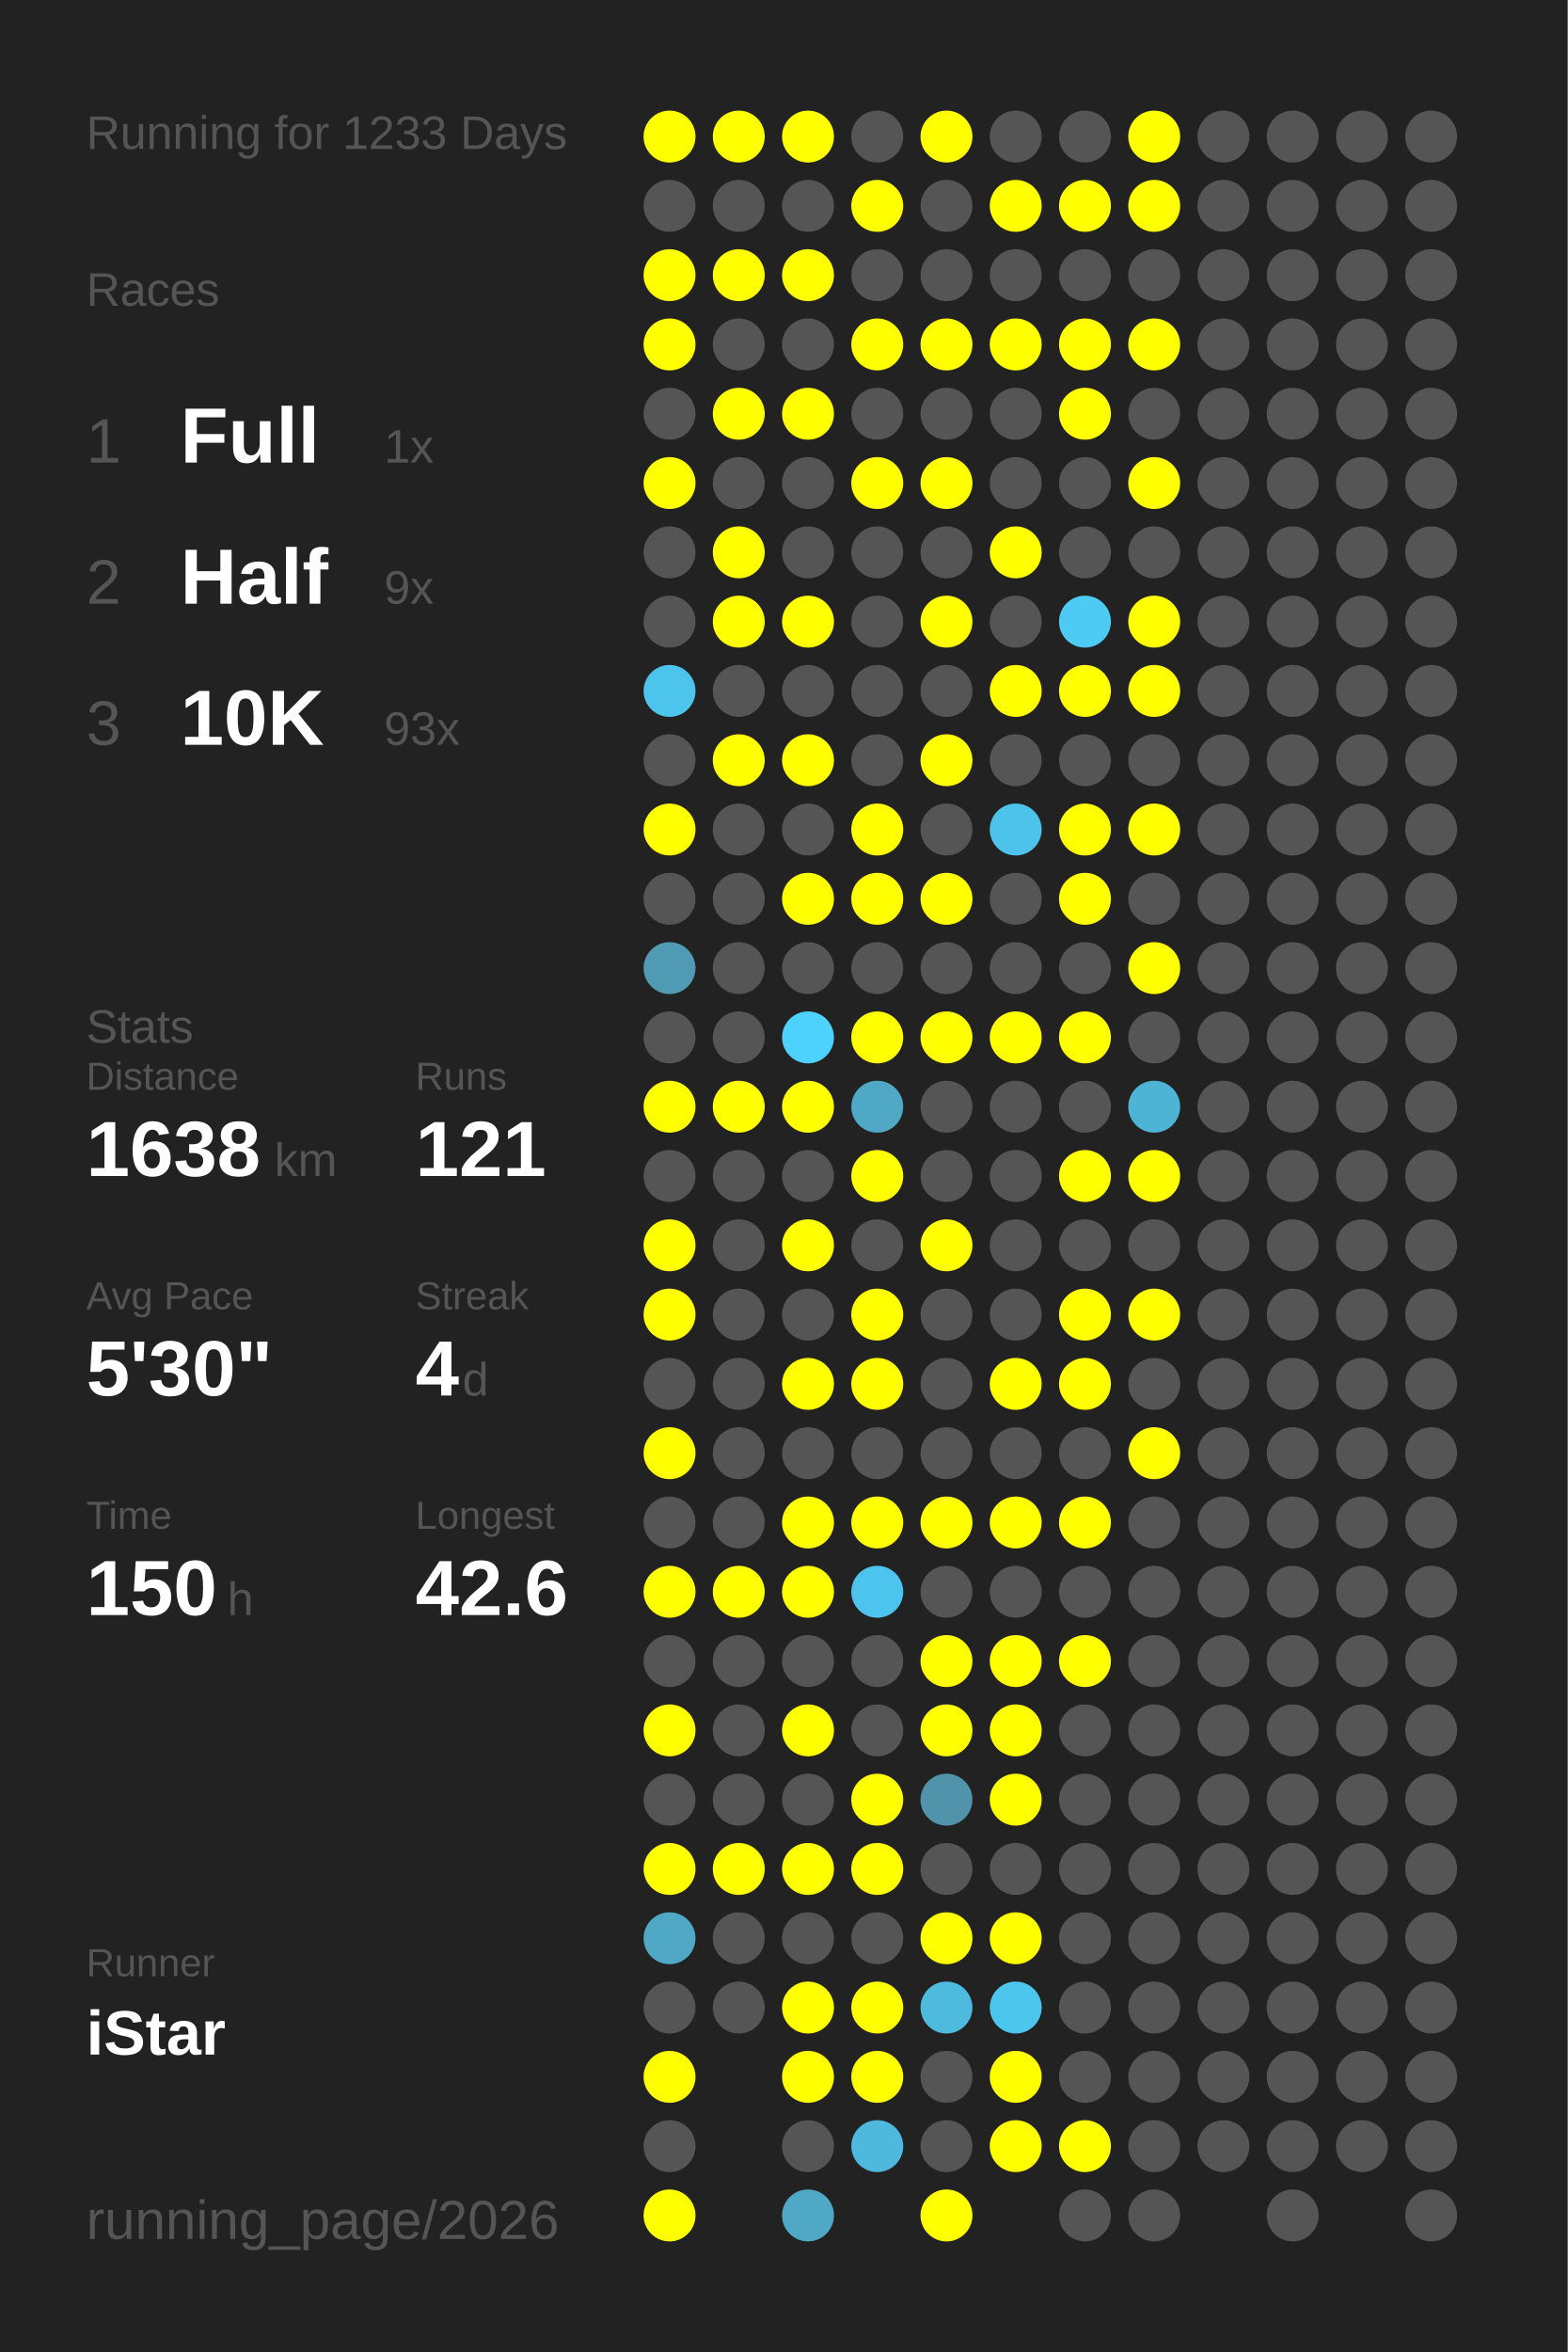
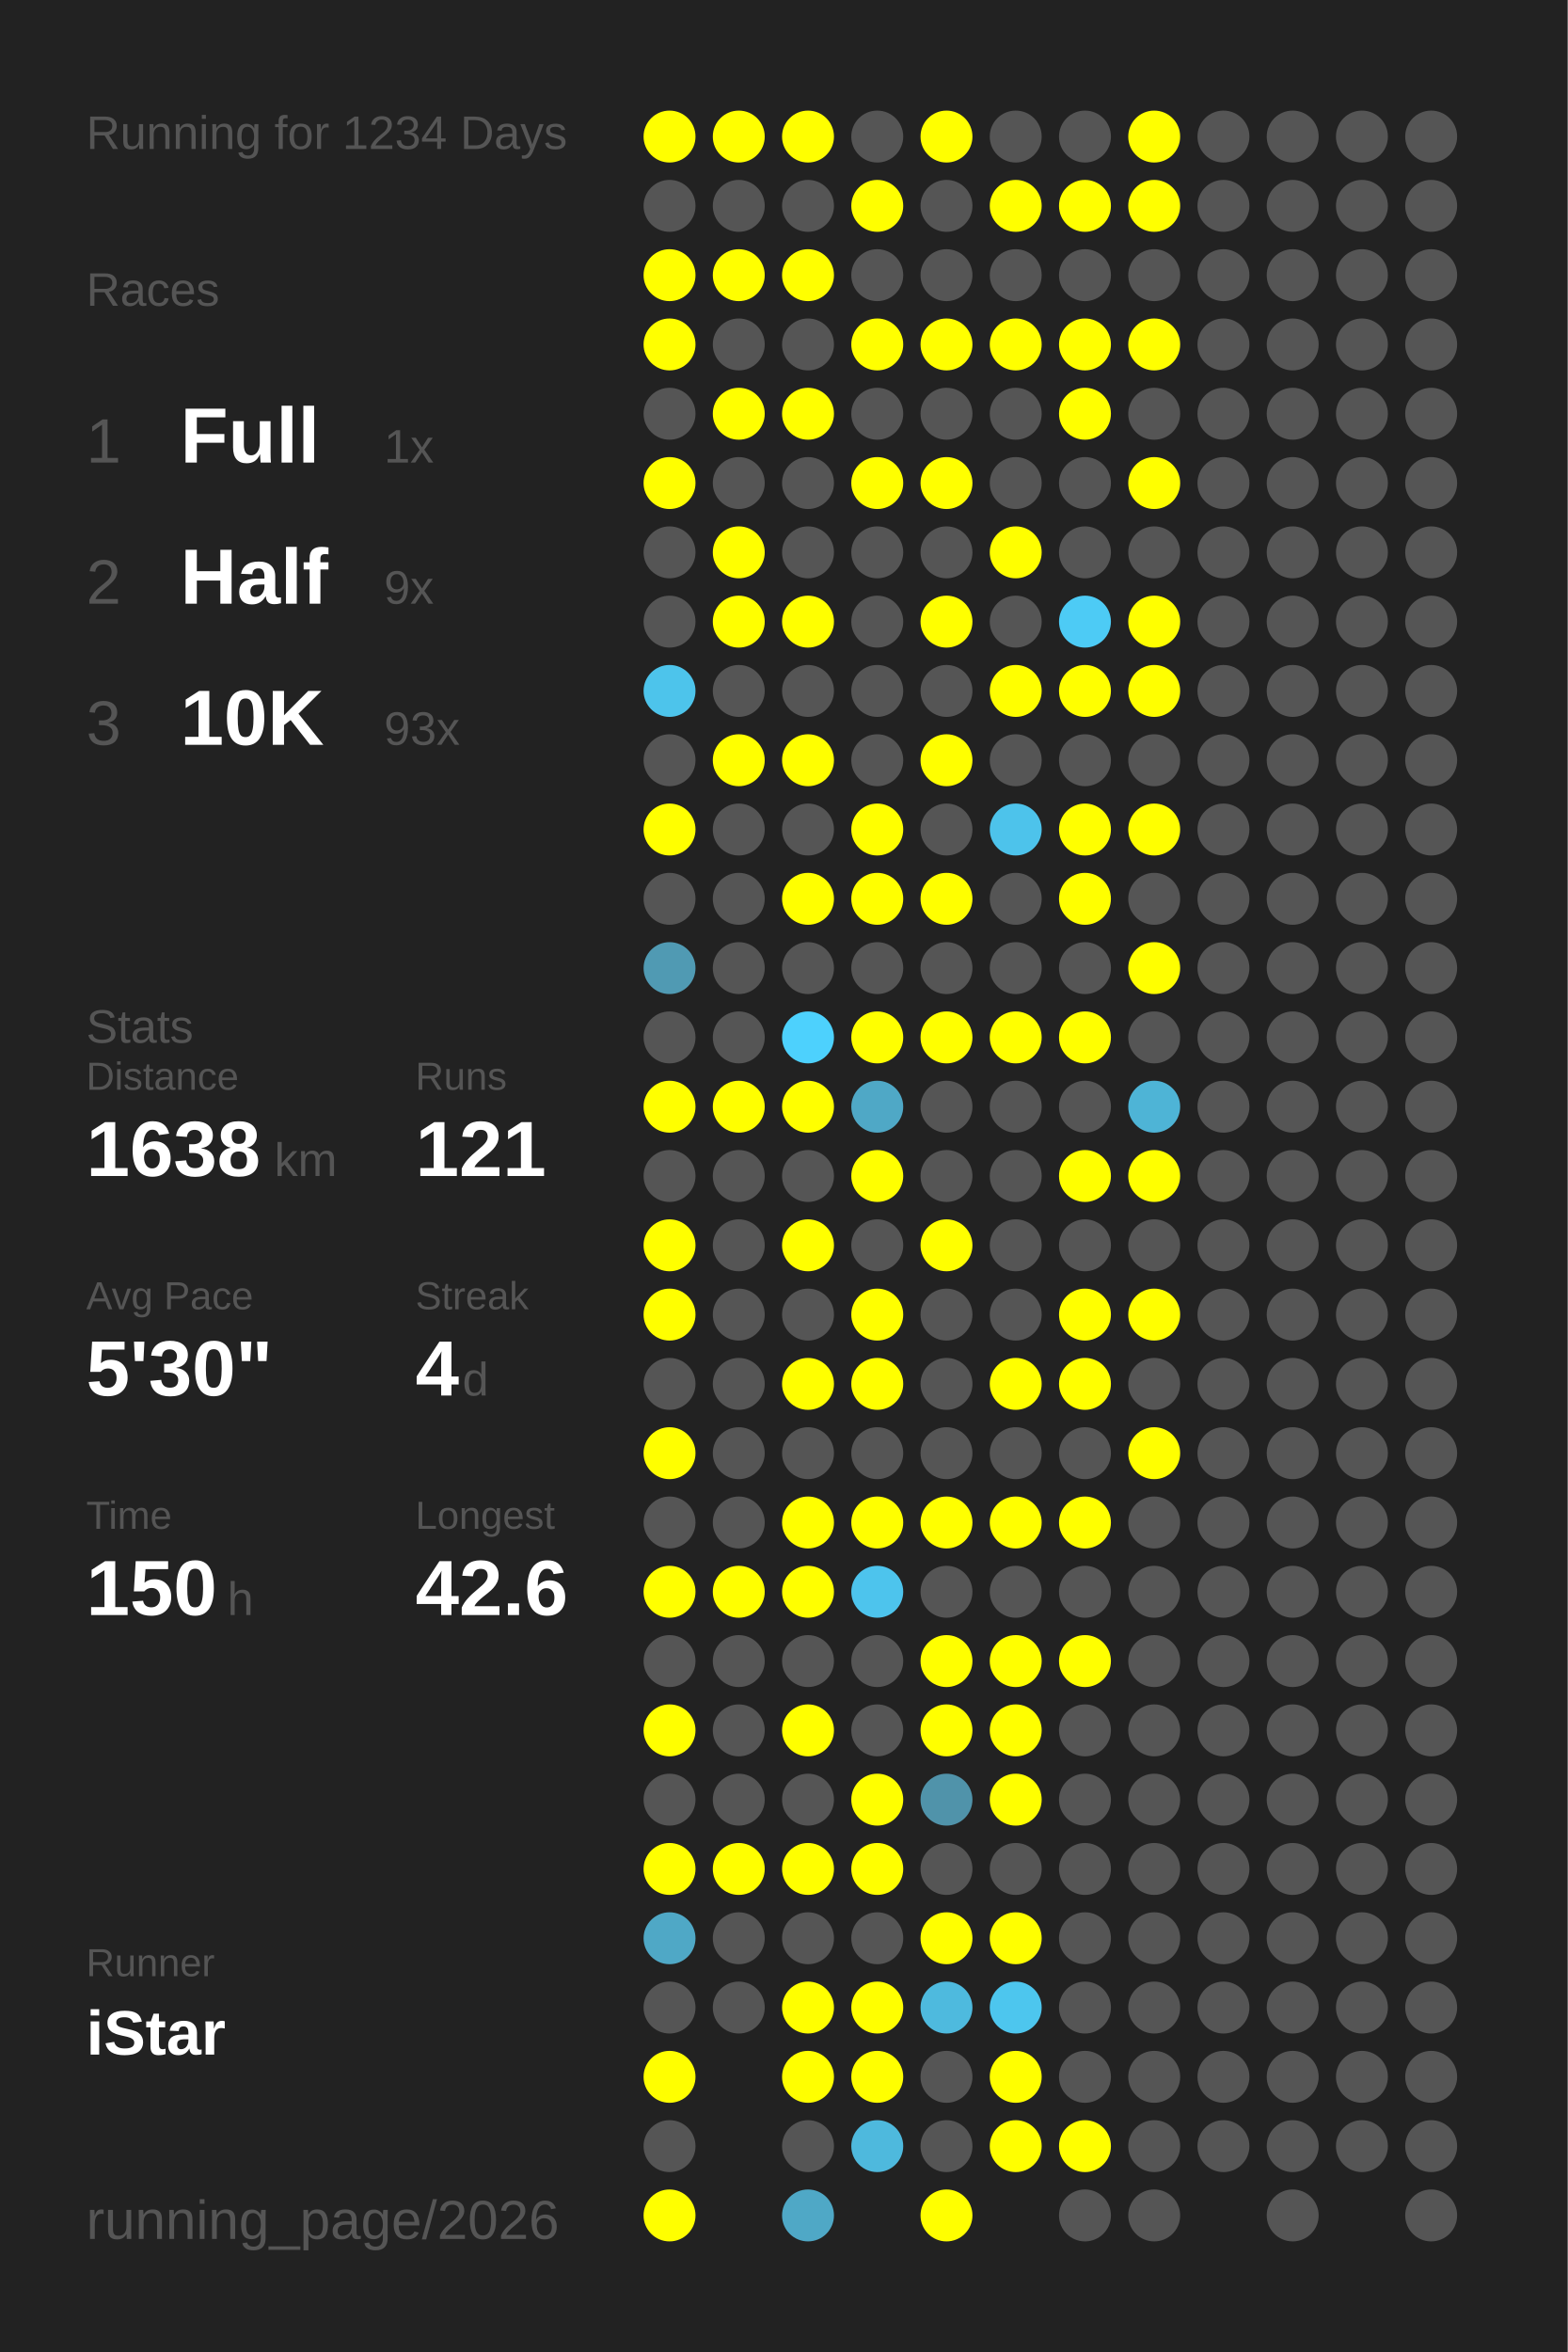
<svg xmlns="http://www.w3.org/2000/svg" baseProfile="full" height="300mm" version="1.1" viewBox="0,0,200,300" width="200mm">
  <defs />
  <rect fill="#222222" height="300" width="200" x="0" y="0" />
-   <text fill="#555555" style="font-size:6px; font-family:Arial;" x="11" y="19">Running for 1233 Days</text>
+   <text fill="#555555" style="font-size:6px; font-family:Arial;" x="11" y="19">Running for 1234 Days</text>
  <text fill="#555555" style="font-size:6px; font-family:Arial;" x="11" y="39">Races</text>
  <text fill="#555555" style="font-size:8px; font-family:Arial;" x="11" y="59">1</text>
  <text fill="#FFFFFF" style="font-size:10px; font-family:Arial; font-weight:bold;" x="23" y="59">Full</text>
  <text fill="#555555" style="font-size:6px; font-family:Arial;" x="49" y="59">1x</text>
  <text fill="#555555" style="font-size:8px; font-family:Arial;" x="11" y="77">2</text>
  <text fill="#FFFFFF" style="font-size:10px; font-family:Arial; font-weight:bold;" x="23" y="77">Half</text>
  <text fill="#555555" style="font-size:6px; font-family:Arial;" x="49" y="77">9x</text>
  <text fill="#555555" style="font-size:8px; font-family:Arial;" x="11" y="95">3</text>
  <text fill="#FFFFFF" style="font-size:10px; font-family:Arial; font-weight:bold;" x="23" y="95">10K</text>
  <text fill="#555555" style="font-size:6px; font-family:Arial;" x="49" y="95">93x</text>
  <text fill="#555555" style="font-size:6px; font-family:Arial;" x="11" y="133">Stats</text>
  <text fill="#555555" style="font-size:5px; font-family:Arial;" x="11" y="139">Distance</text>
  <text fill="#FFFFFF" style="font-size:10px; font-family:Arial; font-weight:bold;" x="11" y="150">1638</text>
  <text fill="#555555" style="font-size:6px; font-family:Arial;" x="35" y="150">km</text>
  <text fill="#555555" style="font-size:5px; font-family:Arial;" x="53" y="139">Runs</text>
  <text fill="#FFFFFF" style="font-size:10px; font-family:Arial; font-weight:bold;" x="53" y="150">121</text>
  <text fill="#555555" style="font-size:5px; font-family:Arial;" x="11" y="167">Avg Pace</text>
  <text fill="#FFFFFF" style="font-size:10px; font-family:Arial; font-weight:bold;" x="11" y="178">5'30"</text>
  <text fill="#555555" style="font-size:5px; font-family:Arial;" x="53" y="167">Streak</text>
  <text fill="#FFFFFF" style="font-size:10px; font-family:Arial; font-weight:bold;" x="53" y="178">4</text>
  <text fill="#555555" style="font-size:6px; font-family:Arial;" x="59" y="178">d</text>
  <text fill="#555555" style="font-size:5px; font-family:Arial;" x="11" y="195">Time</text>
  <text fill="#FFFFFF" style="font-size:10px; font-family:Arial; font-weight:bold;" x="11" y="206">150</text>
  <text fill="#555555" style="font-size:6px; font-family:Arial;" x="29" y="206">h</text>
  <text fill="#555555" style="font-size:5px; font-family:Arial;" x="53" y="195">Longest</text>
  <text fill="#FFFFFF" style="font-size:10px; font-family:Arial; font-weight:bold;" x="53" y="206">42.6</text>
  <text fill="#555555" style="font-size:5px; font-family:Arial;" x="11" y="252.065">Runner</text>
  <text fill="#FFFFFF" style="font-size:8px; font-family:Arial; font-weight:bold;" x="11" y="262.065">iStar</text>
  <text fill="#555555" style="font-size:7px; font-family:Arial;" x="11" y="285.581">running_page/2026</text>
  <circle cx="85.417" cy="17.419" fill="#FFFF00" r="3.312" />
  <circle cx="85.417" cy="26.258" fill="#555555" r="3.312" />
  <circle cx="85.417" cy="35.097" fill="#FFFF00" r="3.312" />
  <circle cx="85.417" cy="43.935" fill="#FFFF00" r="3.312" />
  <circle cx="85.417" cy="52.774" fill="#555555" r="3.312" />
  <circle cx="85.417" cy="61.613" fill="#FFFF00" r="3.312" />
  <circle cx="85.417" cy="70.452" fill="#555555" r="3.312" />
  <circle cx="85.417" cy="79.29" fill="#555555" r="3.312" />
  <circle cx="85.417" cy="88.129" fill="#4dc4eb" r="3.312" />
  <circle cx="85.417" cy="96.968" fill="#555555" r="3.312" />
  <circle cx="85.417" cy="105.806" fill="#FFFF00" r="3.312" />
  <circle cx="85.417" cy="114.645" fill="#555555" r="3.312" />
  <circle cx="85.417" cy="123.484" fill="#509ab3" r="3.312" />
  <circle cx="85.417" cy="132.323" fill="#555555" r="3.312" />
  <circle cx="85.417" cy="141.161" fill="#FFFF00" r="3.312" />
  <circle cx="85.417" cy="150" fill="#555555" r="3.312" />
  <circle cx="85.417" cy="158.839" fill="#FFFF00" r="3.312" />
  <circle cx="85.417" cy="167.677" fill="#FFFF00" r="3.312" />
  <circle cx="85.417" cy="176.516" fill="#555555" r="3.312" />
  <circle cx="85.417" cy="185.355" fill="#FFFF00" r="3.312" />
  <circle cx="85.417" cy="194.194" fill="#555555" r="3.312" />
  <circle cx="85.417" cy="203.032" fill="#FFFF00" r="3.312" />
  <circle cx="85.417" cy="211.871" fill="#555555" r="3.312" />
  <circle cx="85.417" cy="220.71" fill="#FFFF00" r="3.312" />
  <circle cx="85.417" cy="229.548" fill="#555555" r="3.312" />
  <circle cx="85.417" cy="238.387" fill="#FFFF00" r="3.312" />
  <circle cx="85.417" cy="247.226" fill="#4fa8c6" r="3.312" />
  <circle cx="85.417" cy="256.065" fill="#555555" r="3.312" />
  <circle cx="85.417" cy="264.903" fill="#FFFF00" r="3.312" />
  <circle cx="85.417" cy="273.742" fill="#555555" r="3.312" />
  <circle cx="85.417" cy="282.581" fill="#FFFF00" r="3.312" />
  <circle cx="94.25" cy="17.419" fill="#FFFF00" r="3.312" />
  <circle cx="94.25" cy="26.258" fill="#555555" r="3.312" />
  <circle cx="94.25" cy="35.097" fill="#FFFF00" r="3.312" />
  <circle cx="94.25" cy="43.935" fill="#555555" r="3.312" />
  <circle cx="94.25" cy="52.774" fill="#FFFF00" r="3.312" />
  <circle cx="94.25" cy="61.613" fill="#555555" r="3.312" />
  <circle cx="94.25" cy="70.452" fill="#FFFF00" r="3.312" />
  <circle cx="94.25" cy="79.29" fill="#FFFF00" r="3.312" />
  <circle cx="94.25" cy="88.129" fill="#555555" r="3.312" />
  <circle cx="94.25" cy="96.968" fill="#FFFF00" r="3.312" />
  <circle cx="94.25" cy="105.806" fill="#555555" r="3.312" />
  <circle cx="94.25" cy="114.645" fill="#555555" r="3.312" />
  <circle cx="94.25" cy="123.484" fill="#555555" r="3.312" />
  <circle cx="94.25" cy="132.323" fill="#555555" r="3.312" />
  <circle cx="94.25" cy="141.161" fill="#FFFF00" r="3.312" />
  <circle cx="94.25" cy="150" fill="#555555" r="3.312" />
  <circle cx="94.25" cy="158.839" fill="#555555" r="3.312" />
  <circle cx="94.25" cy="167.677" fill="#555555" r="3.312" />
  <circle cx="94.25" cy="176.516" fill="#555555" r="3.312" />
  <circle cx="94.25" cy="185.355" fill="#555555" r="3.312" />
  <circle cx="94.25" cy="194.194" fill="#555555" r="3.312" />
  <circle cx="94.25" cy="203.032" fill="#FFFF00" r="3.312" />
  <circle cx="94.25" cy="211.871" fill="#555555" r="3.312" />
  <circle cx="94.25" cy="220.71" fill="#555555" r="3.312" />
  <circle cx="94.25" cy="229.548" fill="#555555" r="3.312" />
  <circle cx="94.25" cy="238.387" fill="#FFFF00" r="3.312" />
  <circle cx="94.25" cy="247.226" fill="#555555" r="3.312" />
  <circle cx="94.25" cy="256.065" fill="#555555" r="3.312" />
  <circle cx="103.083" cy="17.419" fill="#FFFF00" r="3.312" />
  <circle cx="103.083" cy="26.258" fill="#555555" r="3.312" />
  <circle cx="103.083" cy="35.097" fill="#FFFF00" r="3.312" />
  <circle cx="103.083" cy="43.935" fill="#555555" r="3.312" />
  <circle cx="103.083" cy="52.774" fill="#FFFF00" r="3.312" />
  <circle cx="103.083" cy="61.613" fill="#555555" r="3.312" />
  <circle cx="103.083" cy="70.452" fill="#555555" r="3.312" />
  <circle cx="103.083" cy="79.29" fill="#FFFF00" r="3.312" />
  <circle cx="103.083" cy="88.129" fill="#555555" r="3.312" />
  <circle cx="103.083" cy="96.968" fill="#FFFF00" r="3.312" />
  <circle cx="103.083" cy="105.806" fill="#555555" r="3.312" />
  <circle cx="103.083" cy="114.645" fill="#FFFF00" r="3.312" />
  <circle cx="103.083" cy="123.484" fill="#555555" r="3.312" />
  <circle cx="103.083" cy="132.323" fill="#4dd1fd" r="3.312" />
  <circle cx="103.083" cy="141.161" fill="#FFFF00" r="3.312" />
  <circle cx="103.083" cy="150" fill="#555555" r="3.312" />
  <circle cx="103.083" cy="158.839" fill="#FFFF00" r="3.312" />
  <circle cx="103.083" cy="167.677" fill="#555555" r="3.312" />
  <circle cx="103.083" cy="176.516" fill="#FFFF00" r="3.312" />
  <circle cx="103.083" cy="185.355" fill="#555555" r="3.312" />
  <circle cx="103.083" cy="194.194" fill="#FFFF00" r="3.312" />
  <circle cx="103.083" cy="203.032" fill="#FFFF00" r="3.312" />
  <circle cx="103.083" cy="211.871" fill="#555555" r="3.312" />
  <circle cx="103.083" cy="220.71" fill="#FFFF00" r="3.312" />
  <circle cx="103.083" cy="229.548" fill="#555555" r="3.312" />
  <circle cx="103.083" cy="238.387" fill="#FFFF00" r="3.312" />
  <circle cx="103.083" cy="247.226" fill="#555555" r="3.312" />
  <circle cx="103.083" cy="256.065" fill="#FFFF00" r="3.312" />
  <circle cx="103.083" cy="264.903" fill="#FFFF00" r="3.312" />
  <circle cx="103.083" cy="273.742" fill="#555555" r="3.312" />
  <circle cx="103.083" cy="282.581" fill="#4fa8c6" r="3.312" />
  <circle cx="111.917" cy="17.419" fill="#555555" r="3.312" />
  <circle cx="111.917" cy="26.258" fill="#FFFF00" r="3.312" />
  <circle cx="111.917" cy="35.097" fill="#555555" r="3.312" />
  <circle cx="111.917" cy="43.935" fill="#FFFF00" r="3.312" />
  <circle cx="111.917" cy="52.774" fill="#555555" r="3.312" />
  <circle cx="111.917" cy="61.613" fill="#FFFF00" r="3.312" />
  <circle cx="111.917" cy="70.452" fill="#555555" r="3.312" />
  <circle cx="111.917" cy="79.29" fill="#555555" r="3.312" />
  <circle cx="111.917" cy="88.129" fill="#555555" r="3.312" />
  <circle cx="111.917" cy="96.968" fill="#555555" r="3.312" />
  <circle cx="111.917" cy="105.806" fill="#FFFF00" r="3.312" />
  <circle cx="111.917" cy="114.645" fill="#FFFF00" r="3.312" />
  <circle cx="111.917" cy="123.484" fill="#555555" r="3.312" />
  <circle cx="111.917" cy="132.323" fill="#FFFF00" r="3.312" />
  <circle cx="111.917" cy="141.161" fill="#4fa8c6" r="3.312" />
  <circle cx="111.917" cy="150" fill="#FFFF00" r="3.312" />
  <circle cx="111.917" cy="158.839" fill="#555555" r="3.312" />
  <circle cx="111.917" cy="167.677" fill="#FFFF00" r="3.312" />
  <circle cx="111.917" cy="176.516" fill="#FFFF00" r="3.312" />
  <circle cx="111.917" cy="185.355" fill="#555555" r="3.312" />
  <circle cx="111.917" cy="194.194" fill="#FFFF00" r="3.312" />
  <circle cx="111.917" cy="203.032" fill="#4dc4ed" r="3.312" />
  <circle cx="111.917" cy="211.871" fill="#555555" r="3.312" />
  <circle cx="111.917" cy="220.71" fill="#555555" r="3.312" />
  <circle cx="111.917" cy="229.548" fill="#FFFF00" r="3.312" />
  <circle cx="111.917" cy="238.387" fill="#FFFF00" r="3.312" />
  <circle cx="111.917" cy="247.226" fill="#555555" r="3.312" />
  <circle cx="111.917" cy="256.065" fill="#FFFF00" r="3.312" />
  <circle cx="111.917" cy="264.903" fill="#FFFF00" r="3.312" />
  <circle cx="111.917" cy="273.742" fill="#4eb9dd" r="3.312" />
  <circle cx="120.75" cy="17.419" fill="#FFFF00" r="3.312" />
  <circle cx="120.75" cy="26.258" fill="#555555" r="3.312" />
  <circle cx="120.75" cy="35.097" fill="#555555" r="3.312" />
  <circle cx="120.75" cy="43.935" fill="#FFFF00" r="3.312" />
  <circle cx="120.75" cy="52.774" fill="#555555" r="3.312" />
  <circle cx="120.75" cy="61.613" fill="#FFFF00" r="3.312" />
  <circle cx="120.75" cy="70.452" fill="#555555" r="3.312" />
  <circle cx="120.75" cy="79.29" fill="#FFFF00" r="3.312" />
  <circle cx="120.75" cy="88.129" fill="#555555" r="3.312" />
  <circle cx="120.75" cy="96.968" fill="#FFFF00" r="3.312" />
  <circle cx="120.75" cy="105.806" fill="#555555" r="3.312" />
  <circle cx="120.75" cy="114.645" fill="#FFFF00" r="3.312" />
  <circle cx="120.75" cy="123.484" fill="#555555" r="3.312" />
  <circle cx="120.75" cy="132.323" fill="#FFFF00" r="3.312" />
  <circle cx="120.75" cy="141.161" fill="#555555" r="3.312" />
  <circle cx="120.75" cy="150" fill="#555555" r="3.312" />
  <circle cx="120.75" cy="158.839" fill="#FFFF00" r="3.312" />
  <circle cx="120.75" cy="167.677" fill="#555555" r="3.312" />
  <circle cx="120.75" cy="176.516" fill="#555555" r="3.312" />
  <circle cx="120.75" cy="185.355" fill="#555555" r="3.312" />
  <circle cx="120.75" cy="194.194" fill="#FFFF00" r="3.312" />
  <circle cx="120.75" cy="203.032" fill="#555555" r="3.312" />
  <circle cx="120.75" cy="211.871" fill="#FFFF00" r="3.312" />
  <circle cx="120.75" cy="220.71" fill="#FFFF00" r="3.312" />
  <circle cx="120.75" cy="229.548" fill="#5093aa" r="3.312" />
  <circle cx="120.75" cy="238.387" fill="#555555" r="3.312" />
  <circle cx="120.75" cy="247.226" fill="#FFFF00" r="3.312" />
  <circle cx="120.75" cy="256.065" fill="#4ebade" r="3.312" />
  <circle cx="120.75" cy="264.903" fill="#555555" r="3.312" />
  <circle cx="120.75" cy="273.742" fill="#555555" r="3.312" />
  <circle cx="120.75" cy="282.581" fill="#FFFF00" r="3.312" />
  <circle cx="129.583" cy="17.419" fill="#555555" r="3.312" />
  <circle cx="129.583" cy="26.258" fill="#FFFF00" r="3.312" />
  <circle cx="129.583" cy="35.097" fill="#555555" r="3.312" />
  <circle cx="129.583" cy="43.935" fill="#FFFF00" r="3.312" />
  <circle cx="129.583" cy="52.774" fill="#555555" r="3.312" />
  <circle cx="129.583" cy="61.613" fill="#555555" r="3.312" />
  <circle cx="129.583" cy="70.452" fill="#FFFF00" r="3.312" />
  <circle cx="129.583" cy="79.29" fill="#555555" r="3.312" />
  <circle cx="129.583" cy="88.129" fill="#FFFF00" r="3.312" />
  <circle cx="129.583" cy="96.968" fill="#555555" r="3.312" />
  <circle cx="129.583" cy="105.806" fill="#4dc3eb" r="3.312" />
  <circle cx="129.583" cy="114.645" fill="#555555" r="3.312" />
  <circle cx="129.583" cy="123.484" fill="#555555" r="3.312" />
  <circle cx="129.583" cy="132.323" fill="#FFFF00" r="3.312" />
  <circle cx="129.583" cy="141.161" fill="#555555" r="3.312" />
  <circle cx="129.583" cy="150" fill="#555555" r="3.312" />
  <circle cx="129.583" cy="158.839" fill="#555555" r="3.312" />
  <circle cx="129.583" cy="167.677" fill="#555555" r="3.312" />
  <circle cx="129.583" cy="176.516" fill="#FFFF00" r="3.312" />
  <circle cx="129.583" cy="185.355" fill="#555555" r="3.312" />
  <circle cx="129.583" cy="194.194" fill="#FFFF00" r="3.312" />
  <circle cx="129.583" cy="203.032" fill="#555555" r="3.312" />
  <circle cx="129.583" cy="211.871" fill="#FFFF00" r="3.312" />
  <circle cx="129.583" cy="220.71" fill="#FFFF00" r="3.312" />
  <circle cx="129.583" cy="229.548" fill="#FFFF00" r="3.312" />
  <circle cx="129.583" cy="238.387" fill="#555555" r="3.312" />
  <circle cx="129.583" cy="247.226" fill="#FFFF00" r="3.312" />
  <circle cx="129.583" cy="256.065" fill="#4dc6ee" r="3.312" />
  <circle cx="129.583" cy="264.903" fill="#FFFF00" r="3.312" />
  <circle cx="129.583" cy="273.742" fill="#FFFF00" r="3.312" />
  <circle cx="138.417" cy="17.419" fill="#555555" r="3.312" />
  <circle cx="138.417" cy="26.258" fill="#FFFF00" r="3.312" />
  <circle cx="138.417" cy="35.097" fill="#555555" r="3.312" />
  <circle cx="138.417" cy="43.935" fill="#FFFF00" r="3.312" />
  <circle cx="138.417" cy="52.774" fill="#FFFF00" r="3.312" />
  <circle cx="138.417" cy="61.613" fill="#555555" r="3.312" />
  <circle cx="138.417" cy="70.452" fill="#555555" r="3.312" />
  <circle cx="138.417" cy="79.29" fill="#4dcbf5" r="3.312" />
  <circle cx="138.417" cy="88.129" fill="#FFFF00" r="3.312" />
  <circle cx="138.417" cy="96.968" fill="#555555" r="3.312" />
  <circle cx="138.417" cy="105.806" fill="#FFFF00" r="3.312" />
  <circle cx="138.417" cy="114.645" fill="#FFFF00" r="3.312" />
  <circle cx="138.417" cy="123.484" fill="#555555" r="3.312" />
  <circle cx="138.417" cy="132.323" fill="#FFFF00" r="3.312" />
  <circle cx="138.417" cy="141.161" fill="#555555" r="3.312" />
  <circle cx="138.417" cy="150" fill="#FFFF00" r="3.312" />
  <circle cx="138.417" cy="158.839" fill="#555555" r="3.312" />
  <circle cx="138.417" cy="167.677" fill="#FFFF00" r="3.312" />
  <circle cx="138.417" cy="176.516" fill="#FFFF00" r="3.312" />
  <circle cx="138.417" cy="185.355" fill="#555555" r="3.312" />
  <circle cx="138.417" cy="194.194" fill="#FFFF00" r="3.312" />
  <circle cx="138.417" cy="203.032" fill="#555555" r="3.312" />
  <circle cx="138.417" cy="211.871" fill="#FFFF00" r="3.312" />
  <circle cx="138.417" cy="220.71" fill="#555555" r="3.312" />
  <circle cx="138.417" cy="229.548" fill="#555555" r="3.312" />
  <circle cx="138.417" cy="238.387" fill="#555555" r="3.312" />
  <circle cx="138.417" cy="247.226" fill="#555555" r="3.312" />
  <circle cx="138.417" cy="256.065" fill="#555555" r="3.312" />
  <circle cx="138.417" cy="264.903" fill="#555555" r="3.312" />
  <circle cx="138.417" cy="273.742" fill="#FFFF00" r="3.312" />
  <circle cx="138.417" cy="282.581" fill="#555555" r="3.312" />
  <circle cx="147.25" cy="17.419" fill="#FFFF00" r="3.312" />
  <circle cx="147.25" cy="26.258" fill="#FFFF00" r="3.312" />
  <circle cx="147.25" cy="35.097" fill="#555555" r="3.312" />
  <circle cx="147.25" cy="43.935" fill="#FFFF00" r="3.312" />
  <circle cx="147.25" cy="52.774" fill="#555555" r="3.312" />
  <circle cx="147.25" cy="61.613" fill="#FFFF00" r="3.312" />
  <circle cx="147.25" cy="70.452" fill="#555555" r="3.312" />
  <circle cx="147.25" cy="79.29" fill="#FFFF00" r="3.312" />
  <circle cx="147.25" cy="88.129" fill="#FFFF00" r="3.312" />
  <circle cx="147.25" cy="96.968" fill="#555555" r="3.312" />
  <circle cx="147.25" cy="105.806" fill="#FFFF00" r="3.312" />
  <circle cx="147.25" cy="114.645" fill="#555555" r="3.312" />
  <circle cx="147.25" cy="123.484" fill="#FFFF00" r="3.312" />
  <circle cx="147.25" cy="132.323" fill="#555555" r="3.312" />
  <circle cx="147.25" cy="141.161" fill="#4eb4d6" r="3.312" />
  <circle cx="147.25" cy="150" fill="#FFFF00" r="3.312" />
  <circle cx="147.25" cy="158.839" fill="#555555" r="3.312" />
  <circle cx="147.25" cy="167.677" fill="#FFFF00" r="3.312" />
  <circle cx="147.25" cy="176.516" fill="#555555" r="3.312" />
  <circle cx="147.25" cy="185.355" fill="#FFFF00" r="3.312" />
  <circle cx="147.25" cy="194.194" fill="#555555" r="3.312" />
  <circle cx="147.25" cy="203.032" fill="#555555" r="3.312" />
  <circle cx="147.25" cy="211.871" fill="#555555" r="3.312" />
  <circle cx="147.25" cy="220.71" fill="#555555" r="3.312" />
  <circle cx="147.25" cy="229.548" fill="#555555" r="3.312" />
  <circle cx="147.25" cy="238.387" fill="#555555" r="3.312" />
  <circle cx="147.25" cy="247.226" fill="#555555" r="3.312" />
  <circle cx="147.25" cy="256.065" fill="#555555" r="3.312" />
  <circle cx="147.25" cy="264.903" fill="#555555" r="3.312" />
  <circle cx="147.25" cy="273.742" fill="#555555" r="3.312" />
  <circle cx="147.25" cy="282.581" fill="#555555" r="3.312" />
  <circle cx="156.083" cy="17.419" fill="#555555" r="3.312" />
  <circle cx="156.083" cy="26.258" fill="#555555" r="3.312" />
  <circle cx="156.083" cy="35.097" fill="#555555" r="3.312" />
  <circle cx="156.083" cy="43.935" fill="#555555" r="3.312" />
  <circle cx="156.083" cy="52.774" fill="#555555" r="3.312" />
  <circle cx="156.083" cy="61.613" fill="#555555" r="3.312" />
  <circle cx="156.083" cy="70.452" fill="#555555" r="3.312" />
  <circle cx="156.083" cy="79.29" fill="#555555" r="3.312" />
  <circle cx="156.083" cy="88.129" fill="#555555" r="3.312" />
  <circle cx="156.083" cy="96.968" fill="#555555" r="3.312" />
  <circle cx="156.083" cy="105.806" fill="#555555" r="3.312" />
  <circle cx="156.083" cy="114.645" fill="#555555" r="3.312" />
  <circle cx="156.083" cy="123.484" fill="#555555" r="3.312" />
  <circle cx="156.083" cy="132.323" fill="#555555" r="3.312" />
  <circle cx="156.083" cy="141.161" fill="#555555" r="3.312" />
  <circle cx="156.083" cy="150" fill="#555555" r="3.312" />
  <circle cx="156.083" cy="158.839" fill="#555555" r="3.312" />
  <circle cx="156.083" cy="167.677" fill="#555555" r="3.312" />
  <circle cx="156.083" cy="176.516" fill="#555555" r="3.312" />
  <circle cx="156.083" cy="185.355" fill="#555555" r="3.312" />
  <circle cx="156.083" cy="194.194" fill="#555555" r="3.312" />
  <circle cx="156.083" cy="203.032" fill="#555555" r="3.312" />
  <circle cx="156.083" cy="211.871" fill="#555555" r="3.312" />
  <circle cx="156.083" cy="220.71" fill="#555555" r="3.312" />
  <circle cx="156.083" cy="229.548" fill="#555555" r="3.312" />
  <circle cx="156.083" cy="238.387" fill="#555555" r="3.312" />
  <circle cx="156.083" cy="247.226" fill="#555555" r="3.312" />
  <circle cx="156.083" cy="256.065" fill="#555555" r="3.312" />
  <circle cx="156.083" cy="264.903" fill="#555555" r="3.312" />
  <circle cx="156.083" cy="273.742" fill="#555555" r="3.312" />
  <circle cx="164.917" cy="17.419" fill="#555555" r="3.312" />
  <circle cx="164.917" cy="26.258" fill="#555555" r="3.312" />
  <circle cx="164.917" cy="35.097" fill="#555555" r="3.312" />
  <circle cx="164.917" cy="43.935" fill="#555555" r="3.312" />
  <circle cx="164.917" cy="52.774" fill="#555555" r="3.312" />
  <circle cx="164.917" cy="61.613" fill="#555555" r="3.312" />
  <circle cx="164.917" cy="70.452" fill="#555555" r="3.312" />
  <circle cx="164.917" cy="79.29" fill="#555555" r="3.312" />
  <circle cx="164.917" cy="88.129" fill="#555555" r="3.312" />
  <circle cx="164.917" cy="96.968" fill="#555555" r="3.312" />
  <circle cx="164.917" cy="105.806" fill="#555555" r="3.312" />
  <circle cx="164.917" cy="114.645" fill="#555555" r="3.312" />
  <circle cx="164.917" cy="123.484" fill="#555555" r="3.312" />
  <circle cx="164.917" cy="132.323" fill="#555555" r="3.312" />
  <circle cx="164.917" cy="141.161" fill="#555555" r="3.312" />
  <circle cx="164.917" cy="150" fill="#555555" r="3.312" />
  <circle cx="164.917" cy="158.839" fill="#555555" r="3.312" />
  <circle cx="164.917" cy="167.677" fill="#555555" r="3.312" />
  <circle cx="164.917" cy="176.516" fill="#555555" r="3.312" />
  <circle cx="164.917" cy="185.355" fill="#555555" r="3.312" />
  <circle cx="164.917" cy="194.194" fill="#555555" r="3.312" />
  <circle cx="164.917" cy="203.032" fill="#555555" r="3.312" />
  <circle cx="164.917" cy="211.871" fill="#555555" r="3.312" />
  <circle cx="164.917" cy="220.71" fill="#555555" r="3.312" />
  <circle cx="164.917" cy="229.548" fill="#555555" r="3.312" />
  <circle cx="164.917" cy="238.387" fill="#555555" r="3.312" />
  <circle cx="164.917" cy="247.226" fill="#555555" r="3.312" />
  <circle cx="164.917" cy="256.065" fill="#555555" r="3.312" />
  <circle cx="164.917" cy="264.903" fill="#555555" r="3.312" />
  <circle cx="164.917" cy="273.742" fill="#555555" r="3.312" />
  <circle cx="164.917" cy="282.581" fill="#555555" r="3.312" />
  <circle cx="173.75" cy="17.419" fill="#555555" r="3.312" />
  <circle cx="173.75" cy="26.258" fill="#555555" r="3.312" />
  <circle cx="173.75" cy="35.097" fill="#555555" r="3.312" />
  <circle cx="173.75" cy="43.935" fill="#555555" r="3.312" />
  <circle cx="173.75" cy="52.774" fill="#555555" r="3.312" />
  <circle cx="173.75" cy="61.613" fill="#555555" r="3.312" />
  <circle cx="173.75" cy="70.452" fill="#555555" r="3.312" />
  <circle cx="173.75" cy="79.29" fill="#555555" r="3.312" />
  <circle cx="173.75" cy="88.129" fill="#555555" r="3.312" />
  <circle cx="173.75" cy="96.968" fill="#555555" r="3.312" />
  <circle cx="173.75" cy="105.806" fill="#555555" r="3.312" />
  <circle cx="173.75" cy="114.645" fill="#555555" r="3.312" />
  <circle cx="173.75" cy="123.484" fill="#555555" r="3.312" />
  <circle cx="173.75" cy="132.323" fill="#555555" r="3.312" />
  <circle cx="173.75" cy="141.161" fill="#555555" r="3.312" />
  <circle cx="173.75" cy="150" fill="#555555" r="3.312" />
  <circle cx="173.75" cy="158.839" fill="#555555" r="3.312" />
  <circle cx="173.75" cy="167.677" fill="#555555" r="3.312" />
  <circle cx="173.75" cy="176.516" fill="#555555" r="3.312" />
  <circle cx="173.75" cy="185.355" fill="#555555" r="3.312" />
  <circle cx="173.75" cy="194.194" fill="#555555" r="3.312" />
  <circle cx="173.75" cy="203.032" fill="#555555" r="3.312" />
  <circle cx="173.75" cy="211.871" fill="#555555" r="3.312" />
  <circle cx="173.75" cy="220.71" fill="#555555" r="3.312" />
  <circle cx="173.75" cy="229.548" fill="#555555" r="3.312" />
  <circle cx="173.75" cy="238.387" fill="#555555" r="3.312" />
  <circle cx="173.75" cy="247.226" fill="#555555" r="3.312" />
  <circle cx="173.75" cy="256.065" fill="#555555" r="3.312" />
  <circle cx="173.75" cy="264.903" fill="#555555" r="3.312" />
  <circle cx="173.75" cy="273.742" fill="#555555" r="3.312" />
  <circle cx="182.583" cy="17.419" fill="#555555" r="3.312" />
  <circle cx="182.583" cy="26.258" fill="#555555" r="3.312" />
  <circle cx="182.583" cy="35.097" fill="#555555" r="3.312" />
  <circle cx="182.583" cy="43.935" fill="#555555" r="3.312" />
  <circle cx="182.583" cy="52.774" fill="#555555" r="3.312" />
  <circle cx="182.583" cy="61.613" fill="#555555" r="3.312" />
  <circle cx="182.583" cy="70.452" fill="#555555" r="3.312" />
  <circle cx="182.583" cy="79.29" fill="#555555" r="3.312" />
  <circle cx="182.583" cy="88.129" fill="#555555" r="3.312" />
  <circle cx="182.583" cy="96.968" fill="#555555" r="3.312" />
  <circle cx="182.583" cy="105.806" fill="#555555" r="3.312" />
  <circle cx="182.583" cy="114.645" fill="#555555" r="3.312" />
  <circle cx="182.583" cy="123.484" fill="#555555" r="3.312" />
  <circle cx="182.583" cy="132.323" fill="#555555" r="3.312" />
  <circle cx="182.583" cy="141.161" fill="#555555" r="3.312" />
  <circle cx="182.583" cy="150" fill="#555555" r="3.312" />
  <circle cx="182.583" cy="158.839" fill="#555555" r="3.312" />
  <circle cx="182.583" cy="167.677" fill="#555555" r="3.312" />
  <circle cx="182.583" cy="176.516" fill="#555555" r="3.312" />
  <circle cx="182.583" cy="185.355" fill="#555555" r="3.312" />
  <circle cx="182.583" cy="194.194" fill="#555555" r="3.312" />
  <circle cx="182.583" cy="203.032" fill="#555555" r="3.312" />
  <circle cx="182.583" cy="211.871" fill="#555555" r="3.312" />
  <circle cx="182.583" cy="220.71" fill="#555555" r="3.312" />
  <circle cx="182.583" cy="229.548" fill="#555555" r="3.312" />
  <circle cx="182.583" cy="238.387" fill="#555555" r="3.312" />
  <circle cx="182.583" cy="247.226" fill="#555555" r="3.312" />
  <circle cx="182.583" cy="256.065" fill="#555555" r="3.312" />
  <circle cx="182.583" cy="264.903" fill="#555555" r="3.312" />
  <circle cx="182.583" cy="273.742" fill="#555555" r="3.312" />
  <circle cx="182.583" cy="282.581" fill="#555555" r="3.312" />
</svg>
